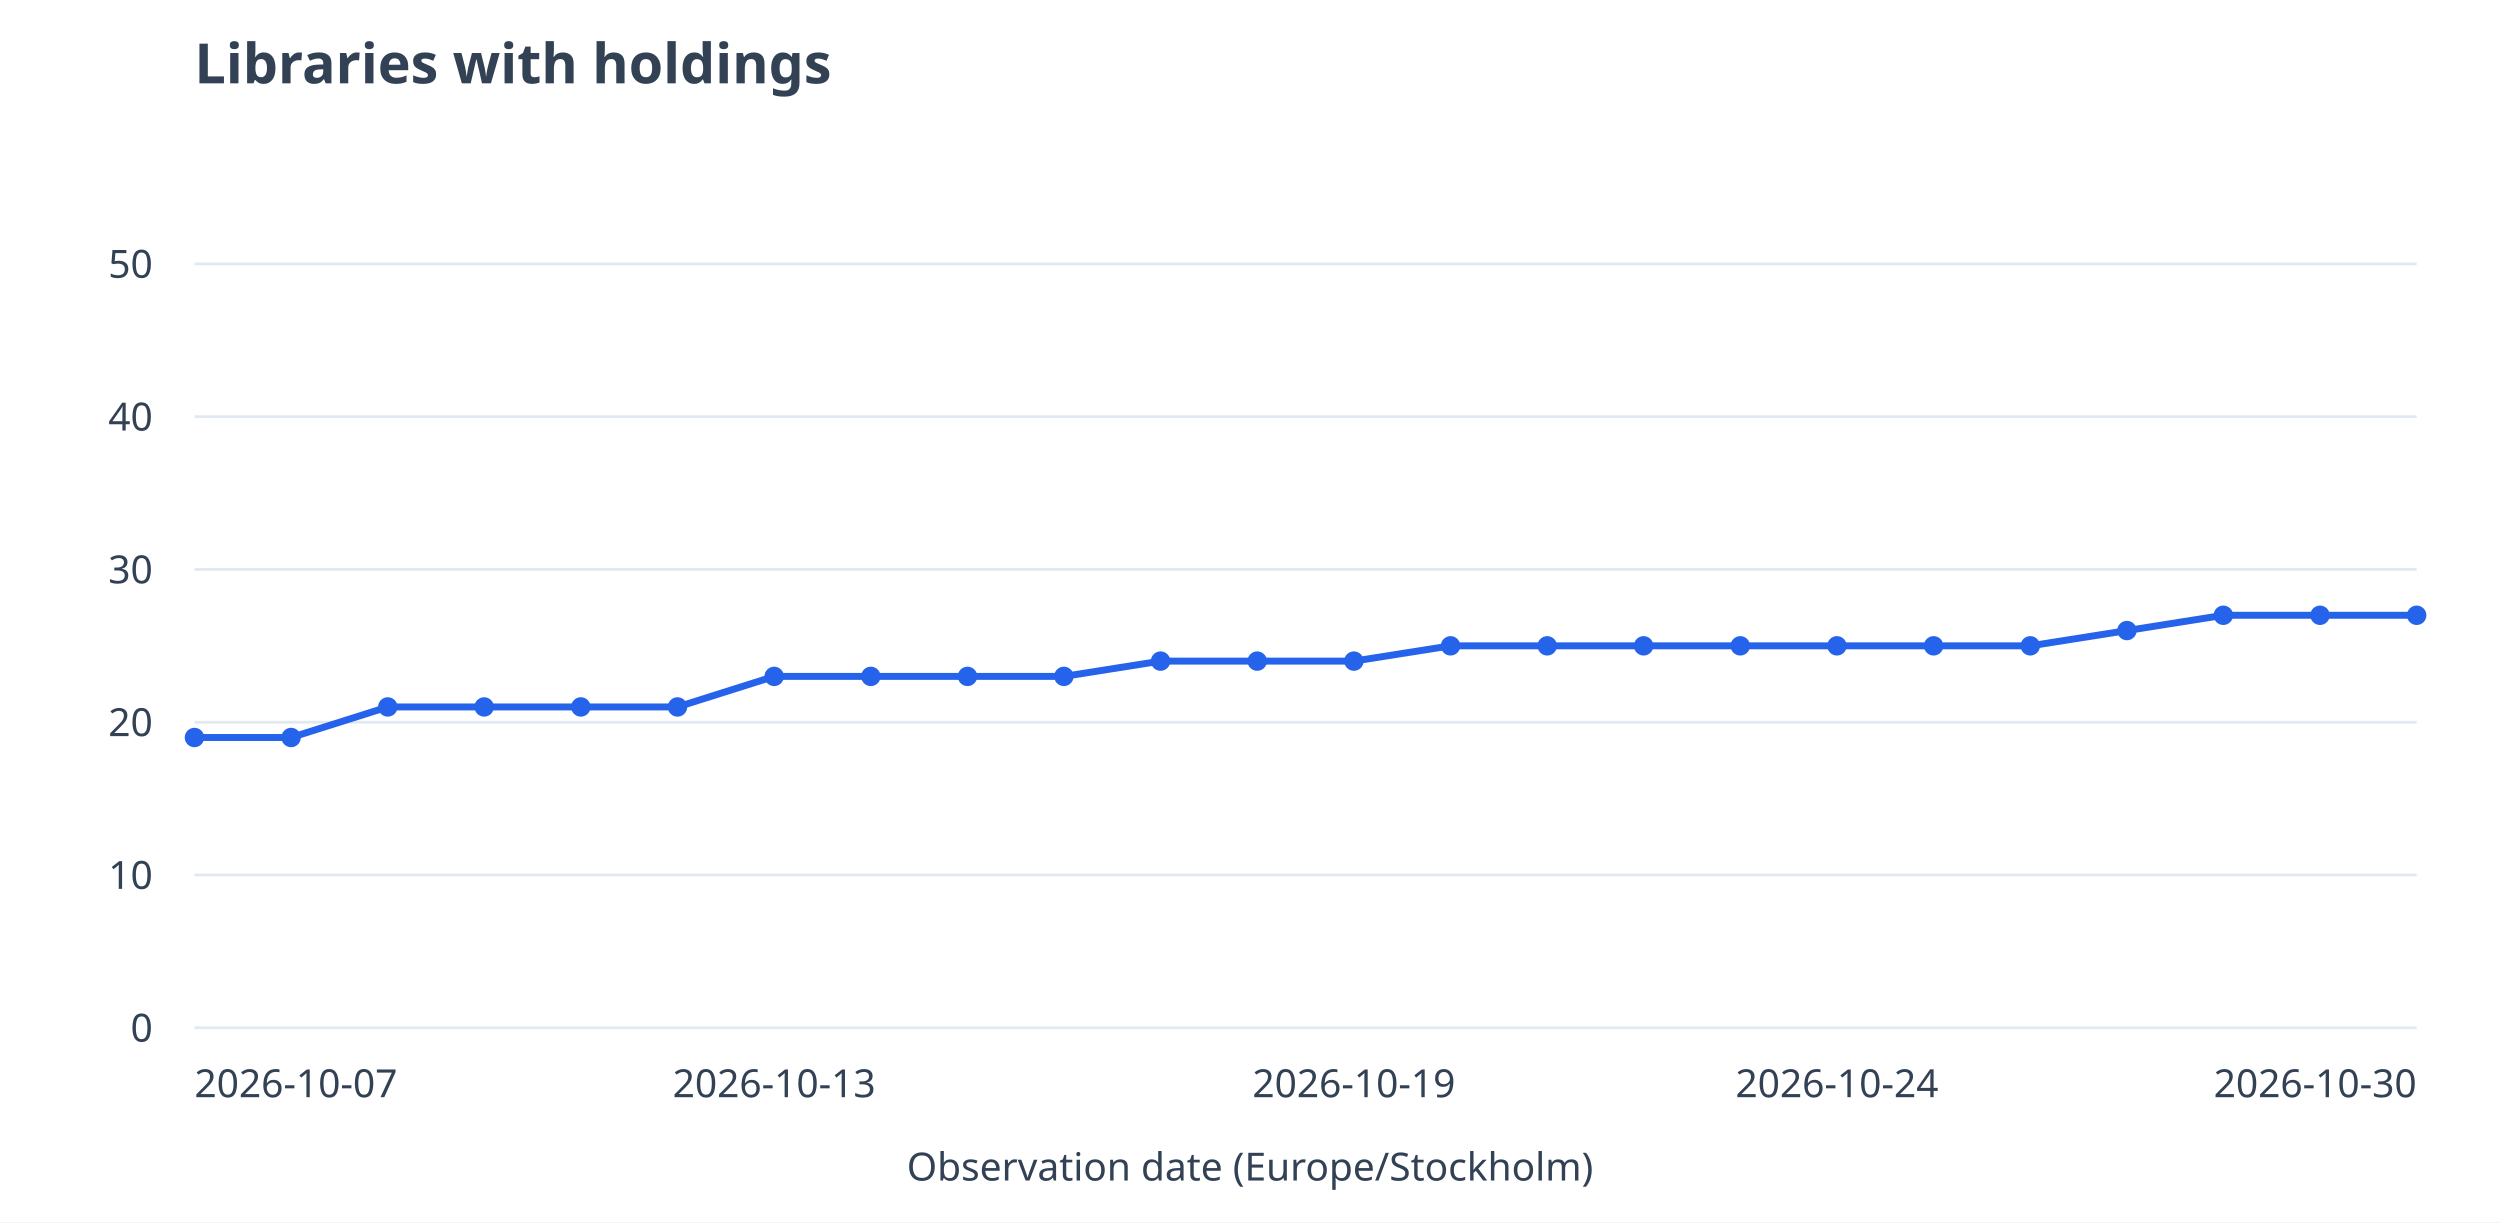
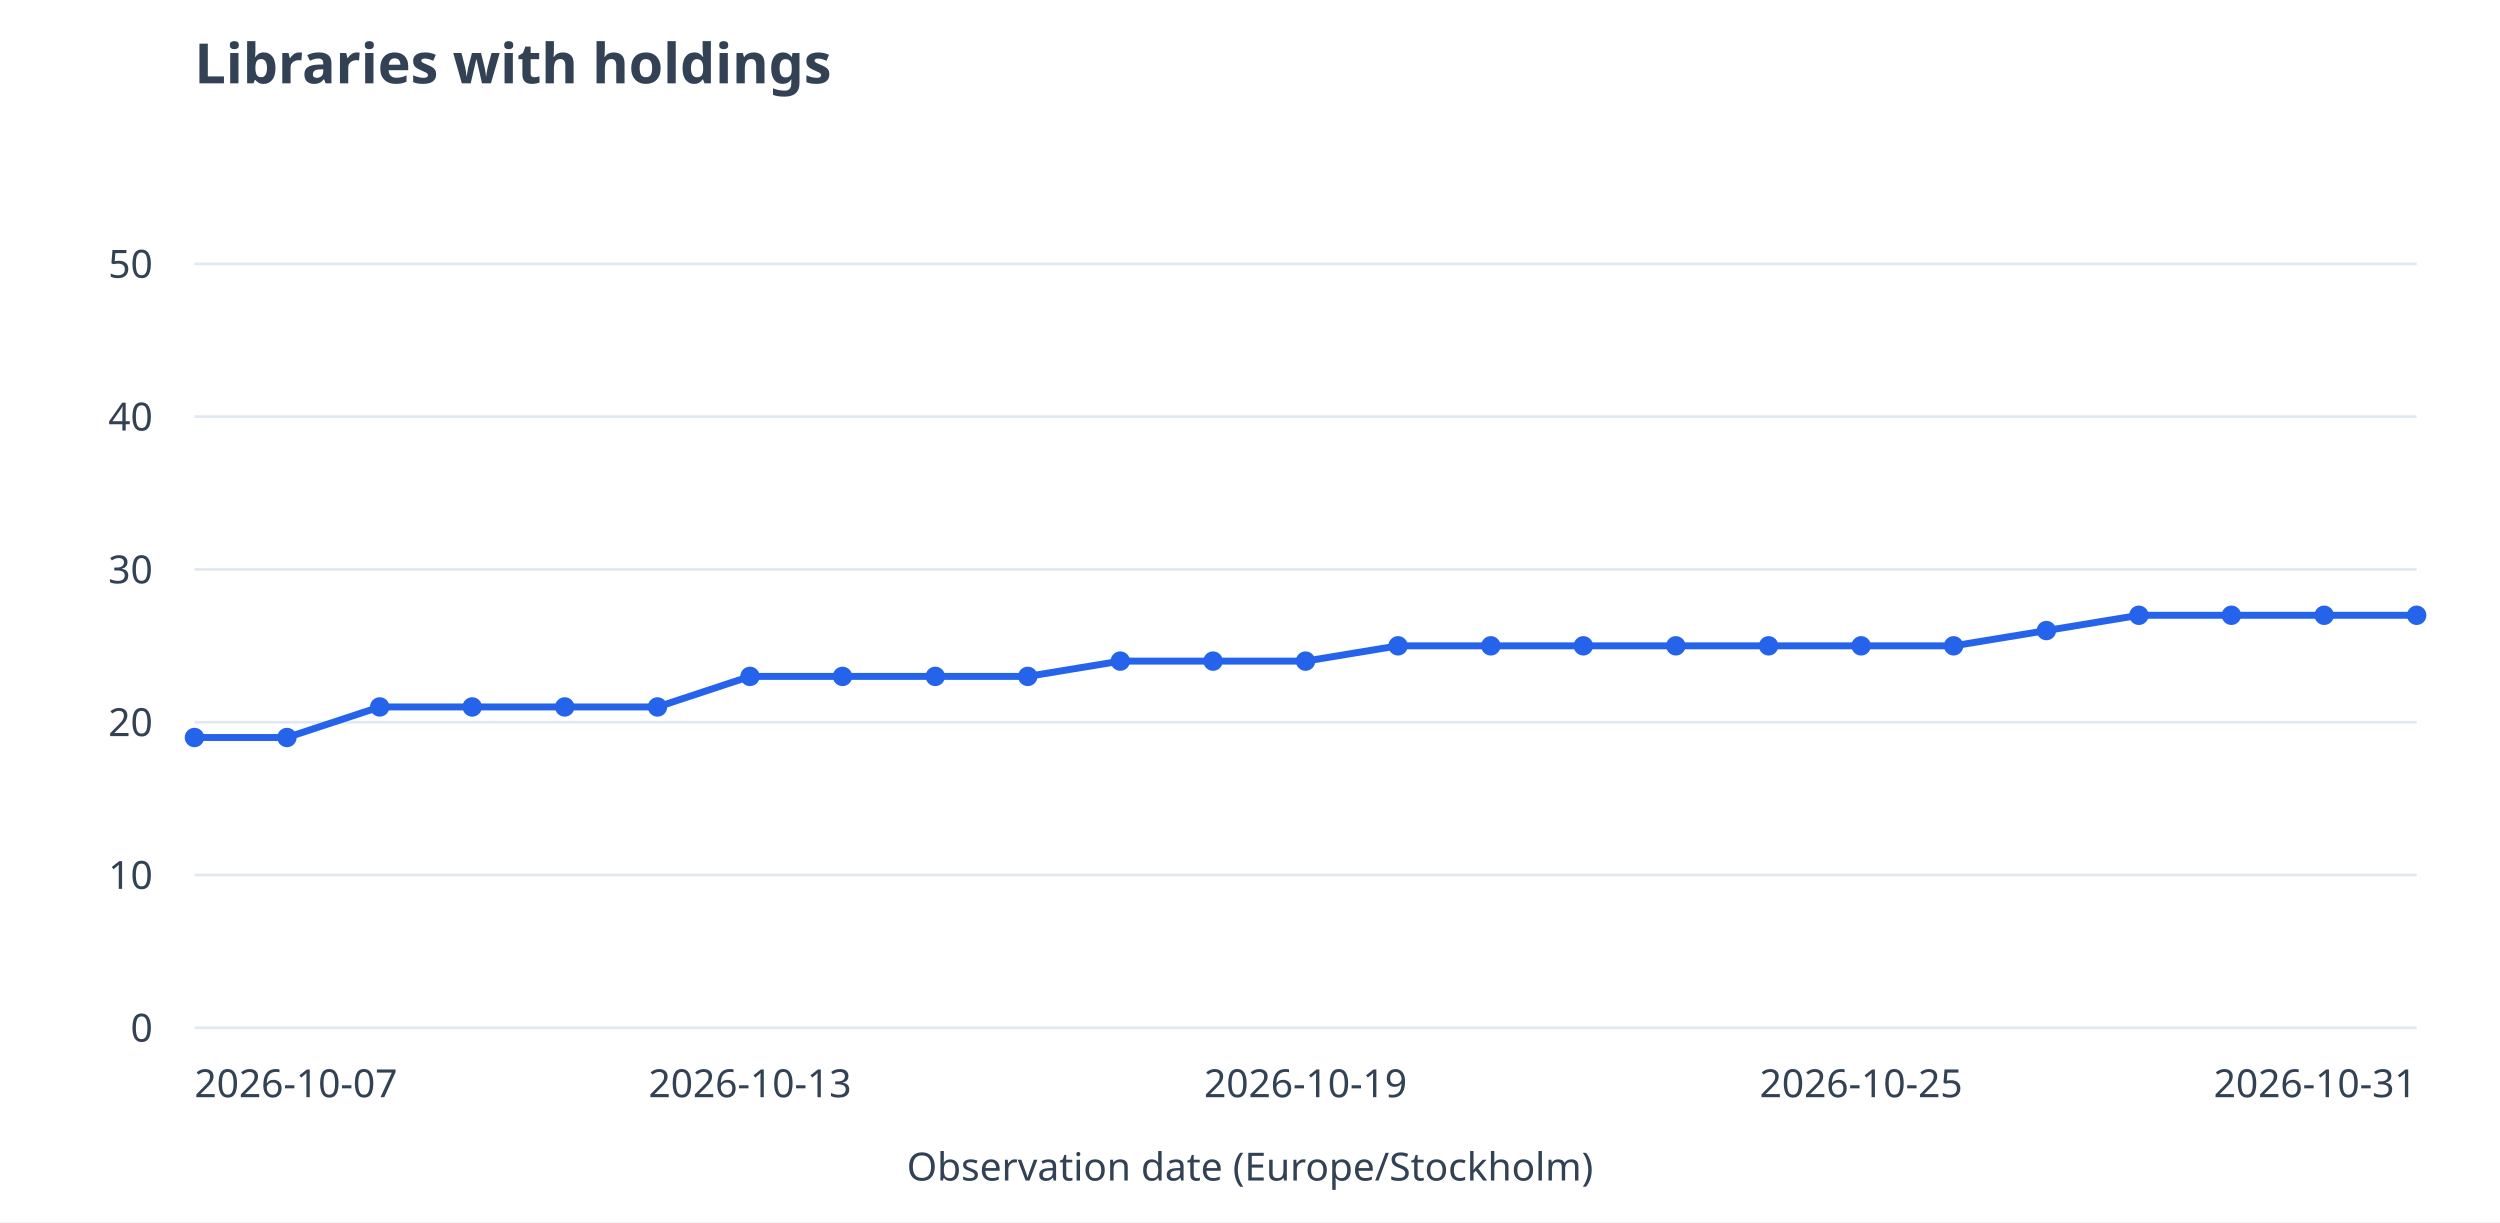
<svg xmlns="http://www.w3.org/2000/svg" viewBox="0 0 900 440" role="img" aria-labelledby="title desc">
  <rect width="900" height="440" fill="white" />
  <g font-family="system-ui,sans-serif" font-size="14" fill="#334155">
    <text x="70" y="30" font-size="20" font-weight="600">Libraries with holdings</text>
    <path d="M70 370.0H870" stroke="#e2e8f0" />
    <text x="55" y="375.0" text-anchor="end">0</text>
    <path d="M70 315.0H870" stroke="#e2e8f0" />
    <text x="55" y="320.0" text-anchor="end">10</text>
    <path d="M70 260.0H870" stroke="#e2e8f0" />
    <text x="55" y="265.0" text-anchor="end">20</text>
    <path d="M70 205.0H870" stroke="#e2e8f0" />
    <text x="55" y="210.0" text-anchor="end">30</text>
    <path d="M70 150.0H870" stroke="#e2e8f0" />
    <text x="55" y="155.0" text-anchor="end">40</text>
    <path d="M70 95.0H870" stroke="#e2e8f0" />
    <text x="55" y="100.0" text-anchor="end">50</text>
-     <path d="M70.0 265.5L104.8 265.5" stroke="#2563eb" stroke-width="2.5" fill="none" />
-     <path d="M104.8 265.5L139.6 254.5" stroke="#2563eb" stroke-width="2.5" fill="none" />
-     <path d="M139.6 254.5L174.3 254.5" stroke="#2563eb" stroke-width="2.5" fill="none" />
-     <path d="M174.3 254.5L209.1 254.5" stroke="#2563eb" stroke-width="2.5" fill="none" />
-     <path d="M209.1 254.5L243.9 254.5" stroke="#2563eb" stroke-width="2.5" fill="none" />
-     <path d="M243.9 254.5L278.7 243.5" stroke="#2563eb" stroke-width="2.5" fill="none" />
-     <path d="M278.7 243.5L313.5 243.5" stroke="#2563eb" stroke-width="2.5" fill="none" />
-     <path d="M313.5 243.5L348.3 243.5" stroke="#2563eb" stroke-width="2.5" fill="none" />
-     <path d="M348.3 243.5L383.0 243.5" stroke="#2563eb" stroke-width="2.5" fill="none" />
-     <path d="M383.0 243.5L417.8 238.0" stroke="#2563eb" stroke-width="2.5" fill="none" />
-     <path d="M417.8 238.0L452.6 238.0" stroke="#2563eb" stroke-width="2.5" fill="none" />
-     <path d="M452.6 238.0L487.4 238.0" stroke="#2563eb" stroke-width="2.5" fill="none" />
-     <path d="M487.4 238.0L522.2 232.5" stroke="#2563eb" stroke-width="2.5" fill="none" />
-     <path d="M522.2 232.5L557.0 232.5" stroke="#2563eb" stroke-width="2.5" fill="none" />
-     <path d="M557.0 232.5L591.7 232.5" stroke="#2563eb" stroke-width="2.5" fill="none" />
-     <path d="M591.7 232.5L626.5 232.5" stroke="#2563eb" stroke-width="2.5" fill="none" />
-     <path d="M626.5 232.5L661.3 232.5" stroke="#2563eb" stroke-width="2.5" fill="none" />
-     <path d="M661.3 232.5L696.1 232.5" stroke="#2563eb" stroke-width="2.5" fill="none" />
-     <path d="M696.1 232.5L730.9 232.5" stroke="#2563eb" stroke-width="2.5" fill="none" />
-     <path d="M730.9 232.5L765.7 227.0" stroke="#2563eb" stroke-width="2.5" fill="none" />
-     <path d="M765.7 227.0L800.4 221.5" stroke="#2563eb" stroke-width="2.5" fill="none" />
-     <path d="M800.4 221.5L835.2 221.5" stroke="#2563eb" stroke-width="2.5" fill="none" />
-     <path d="M835.2 221.5L870.0 221.5" stroke="#2563eb" stroke-width="2.5" fill="none" />
+     <path d="M70.0 265.5L103.3 265.5" stroke="#2563eb" stroke-width="2.5" fill="none" />
+     <path d="M103.3 265.5L136.7 254.5" stroke="#2563eb" stroke-width="2.5" fill="none" />
+     <path d="M136.7 254.5L170.0 254.5" stroke="#2563eb" stroke-width="2.5" fill="none" />
+     <path d="M170.0 254.5L203.3 254.5" stroke="#2563eb" stroke-width="2.5" fill="none" />
+     <path d="M203.3 254.5L236.7 254.5" stroke="#2563eb" stroke-width="2.5" fill="none" />
+     <path d="M236.7 254.5L270.0 243.5" stroke="#2563eb" stroke-width="2.5" fill="none" />
+     <path d="M270.0 243.5L303.3 243.5" stroke="#2563eb" stroke-width="2.5" fill="none" />
+     <path d="M303.3 243.5L336.7 243.5" stroke="#2563eb" stroke-width="2.5" fill="none" />
+     <path d="M336.7 243.5L370.0 243.5" stroke="#2563eb" stroke-width="2.5" fill="none" />
+     <path d="M370.0 243.5L403.3 238.0" stroke="#2563eb" stroke-width="2.5" fill="none" />
+     <path d="M403.3 238.0L436.7 238.0" stroke="#2563eb" stroke-width="2.5" fill="none" />
+     <path d="M436.7 238.0L470.0 238.0" stroke="#2563eb" stroke-width="2.5" fill="none" />
+     <path d="M470.0 238.0L503.3 232.5" stroke="#2563eb" stroke-width="2.5" fill="none" />
+     <path d="M503.3 232.5L536.7 232.5" stroke="#2563eb" stroke-width="2.5" fill="none" />
+     <path d="M536.7 232.5L570.0 232.5" stroke="#2563eb" stroke-width="2.5" fill="none" />
+     <path d="M570.0 232.5L603.3 232.5" stroke="#2563eb" stroke-width="2.5" fill="none" />
+     <path d="M603.3 232.5L636.7 232.5" stroke="#2563eb" stroke-width="2.5" fill="none" />
+     <path d="M636.7 232.5L670.0 232.5" stroke="#2563eb" stroke-width="2.5" fill="none" />
+     <path d="M670.0 232.5L703.3 232.5" stroke="#2563eb" stroke-width="2.5" fill="none" />
+     <path d="M703.3 232.5L736.7 227.0" stroke="#2563eb" stroke-width="2.5" fill="none" />
+     <path d="M736.7 227.0L770.0 221.5" stroke="#2563eb" stroke-width="2.5" fill="none" />
+     <path d="M770.0 221.5L803.3 221.5" stroke="#2563eb" stroke-width="2.5" fill="none" />
+     <path d="M803.3 221.5L836.7 221.5" stroke="#2563eb" stroke-width="2.5" fill="none" />
+     <path d="M836.7 221.5L870.0 221.5" stroke="#2563eb" stroke-width="2.5" fill="none" />
    <circle cx="70.0" cy="265.5" r="3.5" fill="#2563eb" />
-     <circle cx="104.8" cy="265.5" r="3.5" fill="#2563eb" />
-     <circle cx="139.6" cy="254.5" r="3.5" fill="#2563eb" />
-     <circle cx="174.3" cy="254.5" r="3.5" fill="#2563eb" />
-     <circle cx="209.1" cy="254.5" r="3.5" fill="#2563eb" />
-     <circle cx="243.9" cy="254.5" r="3.5" fill="#2563eb" />
-     <circle cx="278.7" cy="243.5" r="3.5" fill="#2563eb" />
-     <circle cx="313.5" cy="243.5" r="3.5" fill="#2563eb" />
-     <circle cx="348.3" cy="243.5" r="3.5" fill="#2563eb" />
-     <circle cx="383.0" cy="243.5" r="3.5" fill="#2563eb" />
-     <circle cx="417.8" cy="238.0" r="3.5" fill="#2563eb" />
-     <circle cx="452.6" cy="238.0" r="3.5" fill="#2563eb" />
-     <circle cx="487.4" cy="238.0" r="3.5" fill="#2563eb" />
-     <circle cx="522.2" cy="232.5" r="3.5" fill="#2563eb" />
-     <circle cx="557.0" cy="232.5" r="3.5" fill="#2563eb" />
-     <circle cx="591.7" cy="232.5" r="3.5" fill="#2563eb" />
-     <circle cx="626.5" cy="232.5" r="3.5" fill="#2563eb" />
-     <circle cx="661.3" cy="232.5" r="3.5" fill="#2563eb" />
-     <circle cx="696.1" cy="232.5" r="3.5" fill="#2563eb" />
-     <circle cx="730.9" cy="232.5" r="3.5" fill="#2563eb" />
-     <circle cx="765.7" cy="227.0" r="3.5" fill="#2563eb" />
-     <circle cx="800.4" cy="221.5" r="3.5" fill="#2563eb" />
-     <circle cx="835.2" cy="221.5" r="3.5" fill="#2563eb" />
+     <circle cx="103.3" cy="265.5" r="3.5" fill="#2563eb" />
+     <circle cx="136.7" cy="254.5" r="3.5" fill="#2563eb" />
+     <circle cx="170.0" cy="254.5" r="3.5" fill="#2563eb" />
+     <circle cx="203.3" cy="254.5" r="3.5" fill="#2563eb" />
+     <circle cx="236.7" cy="254.5" r="3.5" fill="#2563eb" />
+     <circle cx="270.0" cy="243.5" r="3.5" fill="#2563eb" />
+     <circle cx="303.3" cy="243.5" r="3.5" fill="#2563eb" />
+     <circle cx="336.7" cy="243.5" r="3.5" fill="#2563eb" />
+     <circle cx="370.0" cy="243.5" r="3.5" fill="#2563eb" />
+     <circle cx="403.3" cy="238.0" r="3.5" fill="#2563eb" />
+     <circle cx="436.7" cy="238.0" r="3.5" fill="#2563eb" />
+     <circle cx="470.0" cy="238.0" r="3.5" fill="#2563eb" />
+     <circle cx="503.3" cy="232.5" r="3.5" fill="#2563eb" />
+     <circle cx="536.7" cy="232.5" r="3.5" fill="#2563eb" />
+     <circle cx="570.0" cy="232.5" r="3.5" fill="#2563eb" />
+     <circle cx="603.3" cy="232.5" r="3.5" fill="#2563eb" />
+     <circle cx="636.7" cy="232.5" r="3.5" fill="#2563eb" />
+     <circle cx="670.0" cy="232.5" r="3.5" fill="#2563eb" />
+     <circle cx="703.3" cy="232.5" r="3.5" fill="#2563eb" />
+     <circle cx="736.7" cy="227.0" r="3.5" fill="#2563eb" />
+     <circle cx="770.0" cy="221.5" r="3.5" fill="#2563eb" />
+     <circle cx="803.3" cy="221.5" r="3.5" fill="#2563eb" />
+     <circle cx="836.7" cy="221.5" r="3.5" fill="#2563eb" />
    <circle cx="870.0" cy="221.5" r="3.5" fill="#2563eb" />
    <text x="70.0" y="395" text-anchor="start">2026-10-07</text>
-     <text x="278.7" y="395" text-anchor="middle">2026-10-13</text>
-     <text x="487.4" y="395" text-anchor="middle">2026-10-19</text>
-     <text x="661.3" y="395" text-anchor="middle">2026-10-24</text>
-     <text x="870.0" y="395" text-anchor="end">2026-10-30</text>
+     <text x="270.0" y="395" text-anchor="middle">2026-10-13</text>
+     <text x="470.0" y="395" text-anchor="middle">2026-10-19</text>
+     <text x="670.0" y="395" text-anchor="middle">2026-10-25</text>
+     <text x="870.0" y="395" text-anchor="end">2026-10-31</text>
    <text x="450" y="425" text-anchor="middle">Observation date (Europe/Stockholm)</text>
  </g>
</svg>
